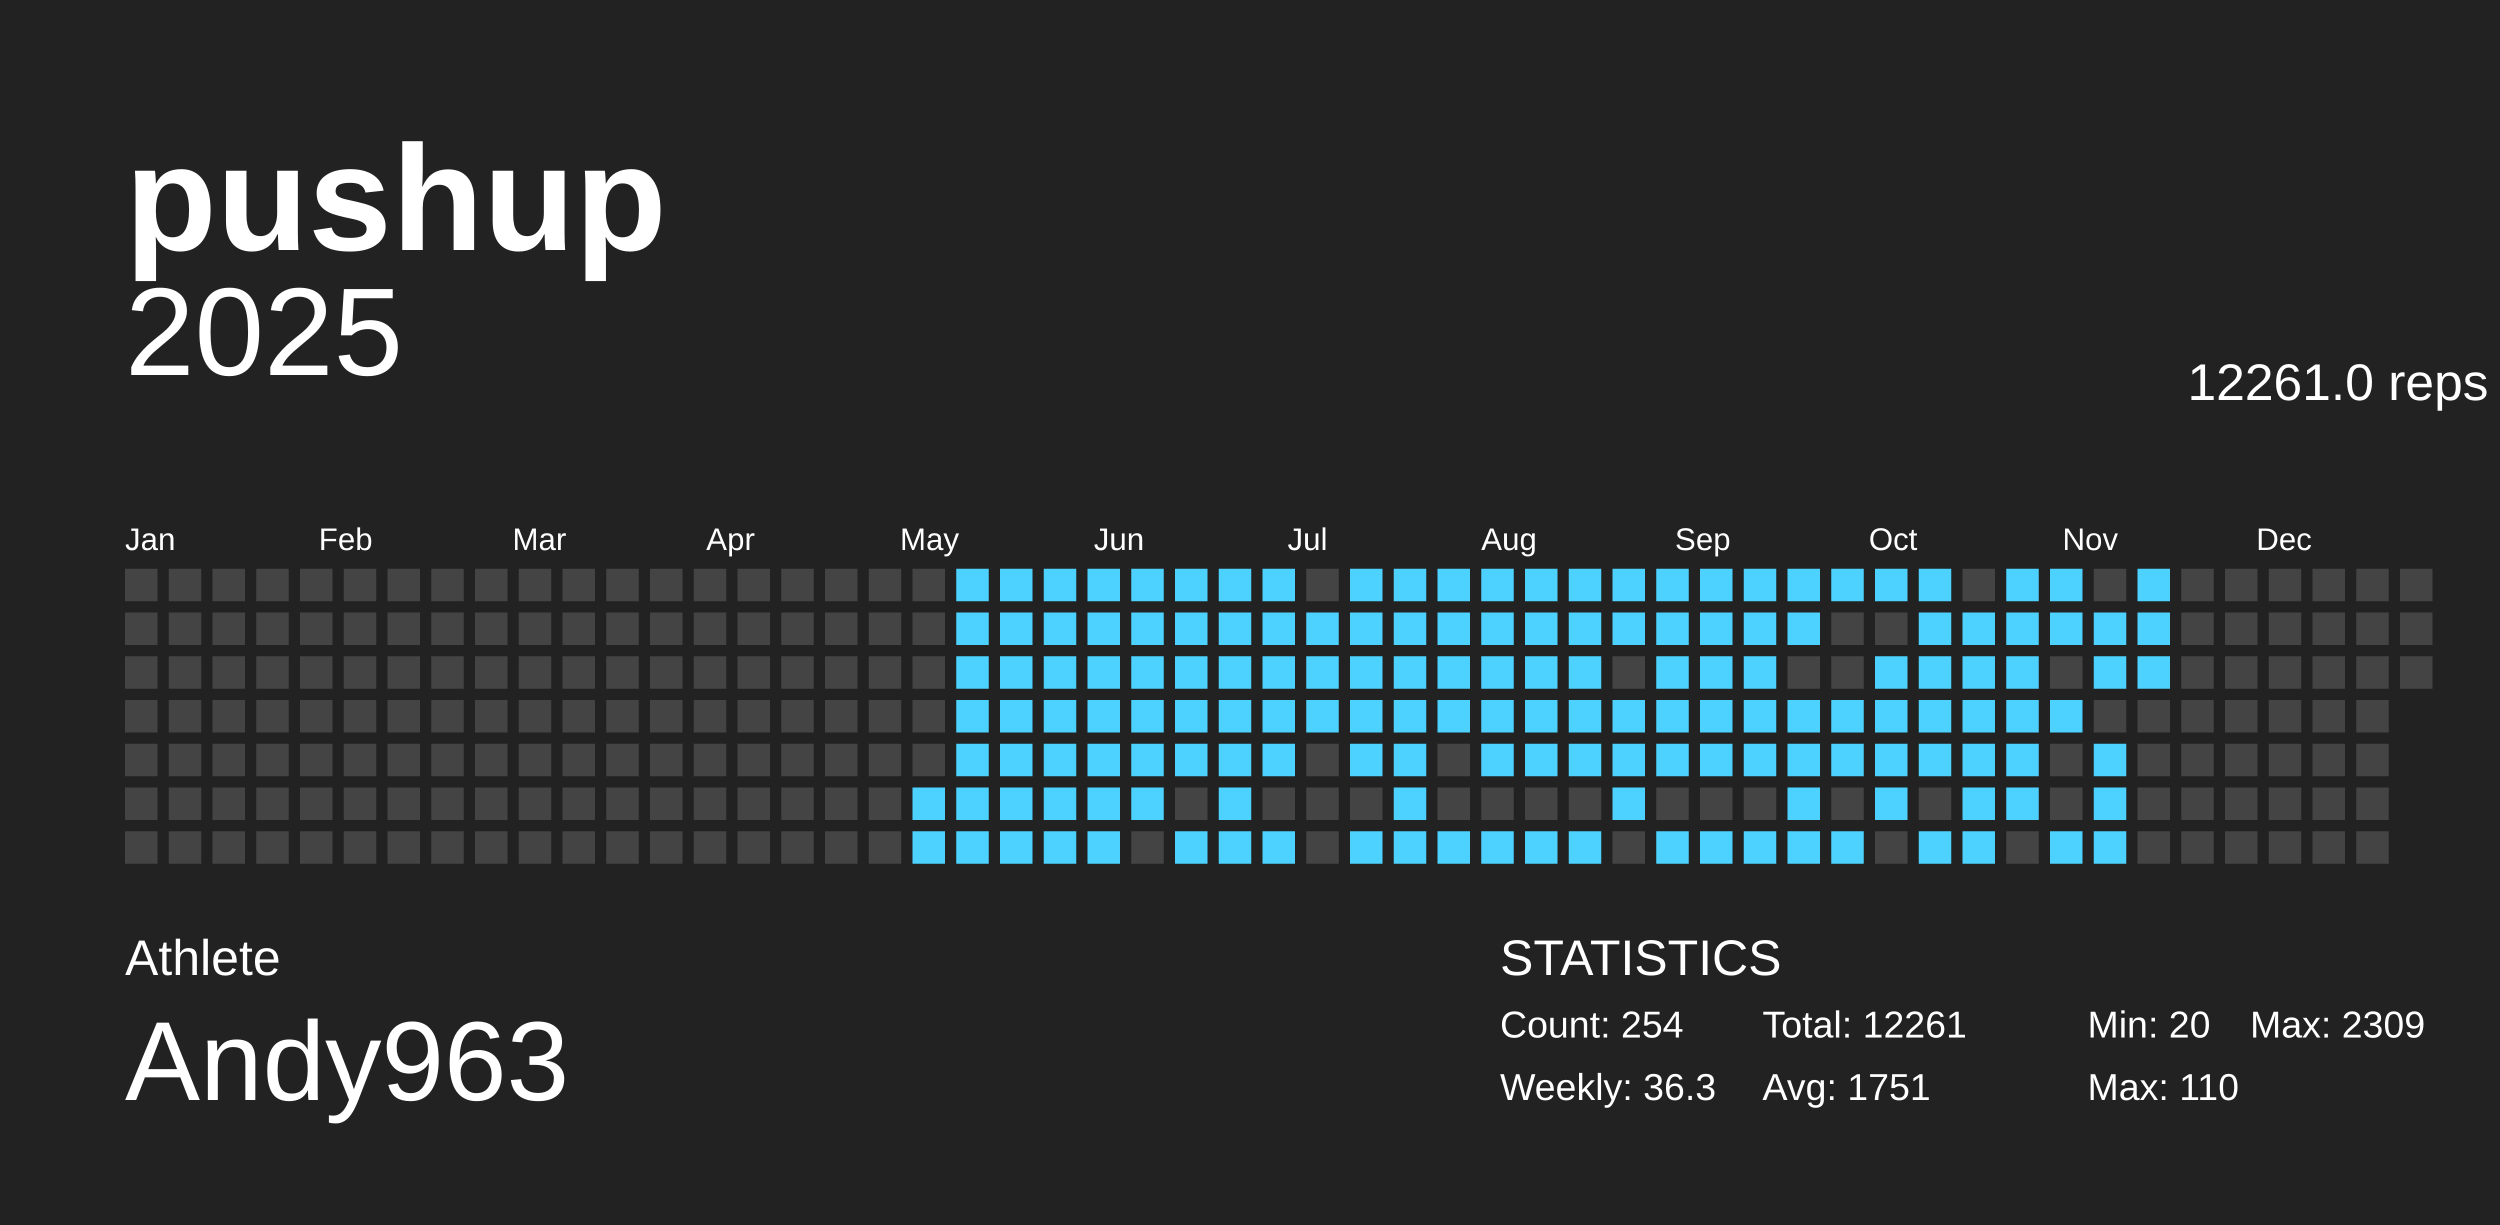
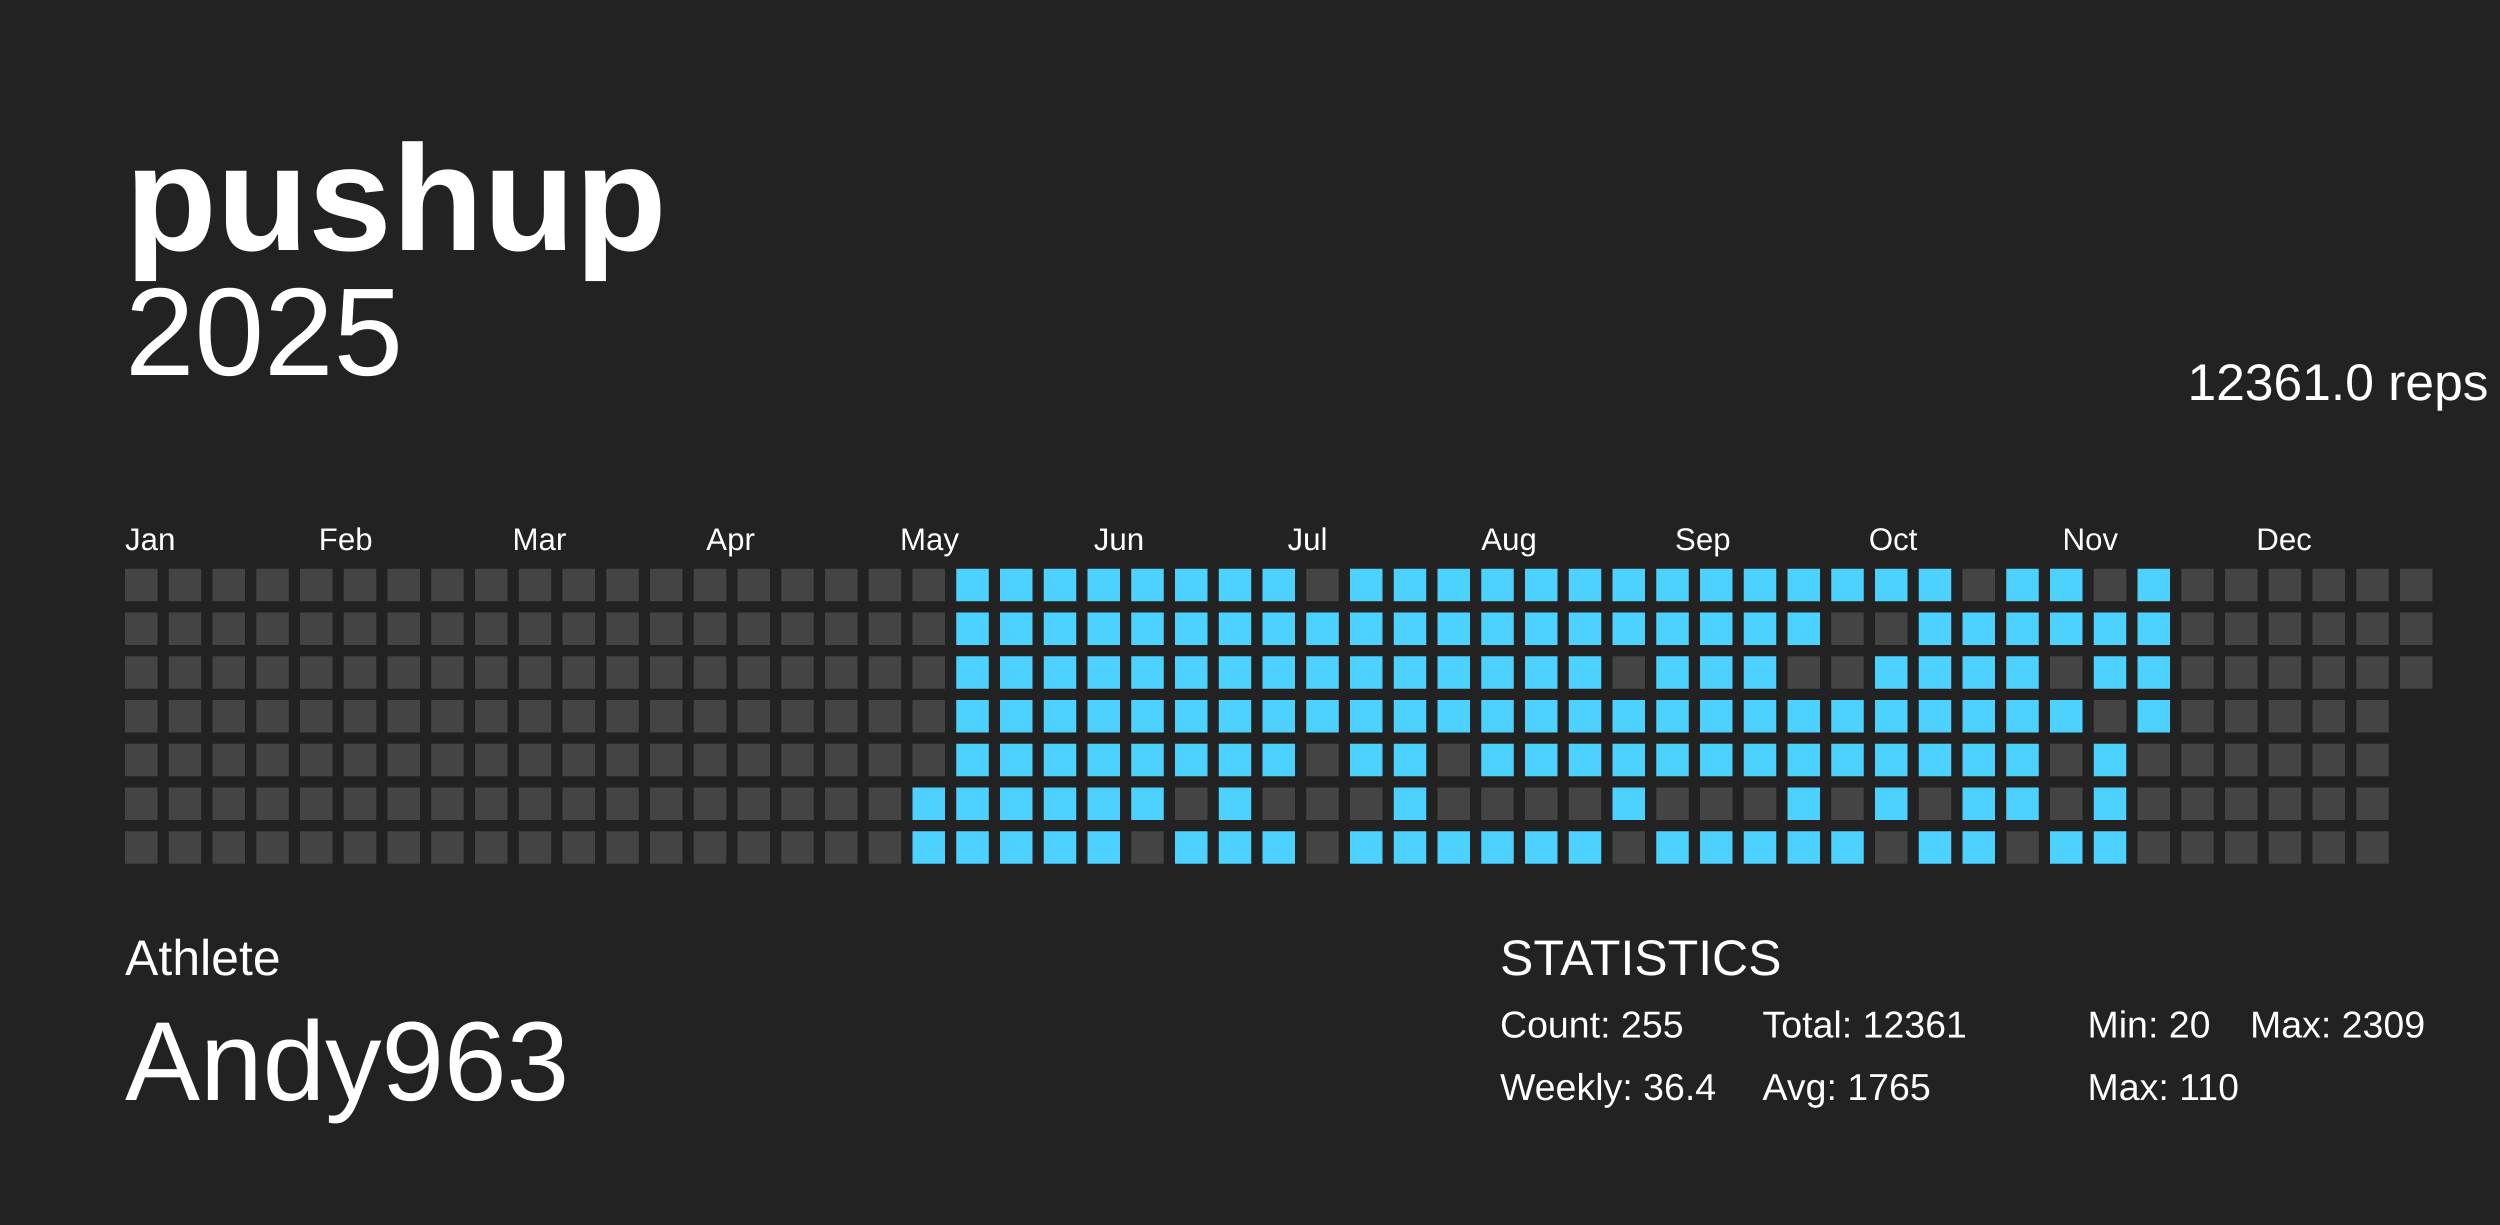
<svg xmlns="http://www.w3.org/2000/svg" baseProfile="full" height="98mm" version="1.1" viewBox="0,0,200,98" width="200mm">
  <defs />
  <g>
    <rect fill="#222222" height="98" width="200" x="0" y="0" />
    <g id="year2025">
      <text alignment-baseline="hanging" fill="#FFFFFF" style="font-size:10.0px; font-family:Arial;" x="10" y="30">2025</text>
-       <text alignment-baseline="hanging" fill="#FFFFFF" style="font-size:4.125px; font-family:Arial;" x="175" y="32">12261.0 reps</text>
+       <text alignment-baseline="hanging" fill="#FFFFFF" style="font-size:4.125px; font-family:Arial;" x="175" y="32">12361.0 reps</text>
      <text fill="#FFFFFF" style="font-size:2.5px; font-family:Arial" x="10.0" y="44">Jan</text>
      <text fill="#FFFFFF" style="font-size:2.5px; font-family:Arial" x="25.5" y="44">Feb</text>
      <text fill="#FFFFFF" style="font-size:2.5px; font-family:Arial" x="41.0" y="44">Mar</text>
      <text fill="#FFFFFF" style="font-size:2.5px; font-family:Arial" x="56.5" y="44">Apr</text>
      <text fill="#FFFFFF" style="font-size:2.5px; font-family:Arial" x="72.0" y="44">May</text>
      <text fill="#FFFFFF" style="font-size:2.5px; font-family:Arial" x="87.5" y="44">Jun</text>
      <text fill="#FFFFFF" style="font-size:2.5px; font-family:Arial" x="103.0" y="44">Jul</text>
      <text fill="#FFFFFF" style="font-size:2.5px; font-family:Arial" x="118.5" y="44">Aug</text>
      <text fill="#FFFFFF" style="font-size:2.5px; font-family:Arial" x="134.0" y="44">Sep</text>
      <text fill="#FFFFFF" style="font-size:2.5px; font-family:Arial" x="149.5" y="44">Oct</text>
      <text fill="#FFFFFF" style="font-size:2.5px; font-family:Arial" x="165.0" y="44">Nov</text>
      <text fill="#FFFFFF" style="font-size:2.5px; font-family:Arial" x="180.5" y="44">Dec</text>
      <rect fill="#444444" height="2.6" width="2.6" x="10.0" y="45.5" />
      <rect fill="#444444" height="2.6" width="2.6" x="10.0" y="49.0" />
      <rect fill="#444444" height="2.6" width="2.6" x="10.0" y="52.5" />
      <rect fill="#444444" height="2.6" width="2.6" x="10.0" y="56.0" />
      <rect fill="#444444" height="2.6" width="2.6" x="10.0" y="59.5" />
      <rect fill="#444444" height="2.6" width="2.6" x="10.0" y="63.0" />
      <rect fill="#444444" height="2.6" width="2.6" x="10.0" y="66.5" />
      <rect fill="#444444" height="2.6" width="2.6" x="13.5" y="45.5" />
      <rect fill="#444444" height="2.6" width="2.6" x="13.5" y="49.0" />
      <rect fill="#444444" height="2.6" width="2.6" x="13.5" y="52.5" />
      <rect fill="#444444" height="2.6" width="2.6" x="13.5" y="56.0" />
      <rect fill="#444444" height="2.6" width="2.6" x="13.5" y="59.5" />
      <rect fill="#444444" height="2.6" width="2.6" x="13.5" y="63.0" />
      <rect fill="#444444" height="2.6" width="2.6" x="13.5" y="66.5" />
      <rect fill="#444444" height="2.6" width="2.6" x="17.0" y="45.5" />
      <rect fill="#444444" height="2.6" width="2.6" x="17.0" y="49.0" />
      <rect fill="#444444" height="2.6" width="2.6" x="17.0" y="52.5" />
      <rect fill="#444444" height="2.6" width="2.6" x="17.0" y="56.0" />
      <rect fill="#444444" height="2.6" width="2.6" x="17.0" y="59.5" />
      <rect fill="#444444" height="2.6" width="2.6" x="17.0" y="63.0" />
      <rect fill="#444444" height="2.6" width="2.6" x="17.0" y="66.5" />
      <rect fill="#444444" height="2.6" width="2.6" x="20.5" y="45.5" />
      <rect fill="#444444" height="2.6" width="2.6" x="20.5" y="49.0" />
      <rect fill="#444444" height="2.6" width="2.6" x="20.5" y="52.5" />
      <rect fill="#444444" height="2.6" width="2.6" x="20.5" y="56.0" />
      <rect fill="#444444" height="2.6" width="2.6" x="20.5" y="59.5" />
      <rect fill="#444444" height="2.6" width="2.6" x="20.5" y="63.0" />
      <rect fill="#444444" height="2.6" width="2.6" x="20.5" y="66.5" />
      <rect fill="#444444" height="2.6" width="2.6" x="24.0" y="45.5" />
      <rect fill="#444444" height="2.6" width="2.6" x="24.0" y="49.0" />
      <rect fill="#444444" height="2.6" width="2.6" x="24.0" y="52.5" />
      <rect fill="#444444" height="2.6" width="2.6" x="24.0" y="56.0" />
      <rect fill="#444444" height="2.6" width="2.6" x="24.0" y="59.5" />
      <rect fill="#444444" height="2.6" width="2.6" x="24.0" y="63.0" />
      <rect fill="#444444" height="2.6" width="2.6" x="24.0" y="66.5" />
      <rect fill="#444444" height="2.6" width="2.6" x="27.5" y="45.5" />
      <rect fill="#444444" height="2.6" width="2.6" x="27.5" y="49.0" />
      <rect fill="#444444" height="2.6" width="2.6" x="27.5" y="52.5" />
      <rect fill="#444444" height="2.6" width="2.6" x="27.5" y="56.0" />
      <rect fill="#444444" height="2.6" width="2.6" x="27.5" y="59.5" />
      <rect fill="#444444" height="2.6" width="2.6" x="27.5" y="63.0" />
      <rect fill="#444444" height="2.6" width="2.6" x="27.5" y="66.5" />
      <rect fill="#444444" height="2.6" width="2.6" x="31.0" y="45.5" />
      <rect fill="#444444" height="2.6" width="2.6" x="31.0" y="49.0" />
      <rect fill="#444444" height="2.6" width="2.6" x="31.0" y="52.5" />
      <rect fill="#444444" height="2.6" width="2.6" x="31.0" y="56.0" />
      <rect fill="#444444" height="2.6" width="2.6" x="31.0" y="59.5" />
      <rect fill="#444444" height="2.6" width="2.6" x="31.0" y="63.0" />
      <rect fill="#444444" height="2.6" width="2.6" x="31.0" y="66.5" />
      <rect fill="#444444" height="2.6" width="2.6" x="34.5" y="45.5" />
      <rect fill="#444444" height="2.6" width="2.6" x="34.5" y="49.0" />
      <rect fill="#444444" height="2.6" width="2.6" x="34.5" y="52.5" />
      <rect fill="#444444" height="2.6" width="2.6" x="34.5" y="56.0" />
      <rect fill="#444444" height="2.6" width="2.6" x="34.5" y="59.5" />
      <rect fill="#444444" height="2.6" width="2.6" x="34.5" y="63.0" />
      <rect fill="#444444" height="2.6" width="2.6" x="34.5" y="66.5" />
      <rect fill="#444444" height="2.6" width="2.6" x="38.0" y="45.5" />
      <rect fill="#444444" height="2.6" width="2.6" x="38.0" y="49.0" />
      <rect fill="#444444" height="2.6" width="2.6" x="38.0" y="52.5" />
      <rect fill="#444444" height="2.6" width="2.6" x="38.0" y="56.0" />
      <rect fill="#444444" height="2.6" width="2.6" x="38.0" y="59.5" />
      <rect fill="#444444" height="2.6" width="2.6" x="38.0" y="63.0" />
      <rect fill="#444444" height="2.6" width="2.6" x="38.0" y="66.5" />
      <rect fill="#444444" height="2.6" width="2.6" x="41.5" y="45.5" />
      <rect fill="#444444" height="2.6" width="2.6" x="41.5" y="49.0" />
      <rect fill="#444444" height="2.6" width="2.6" x="41.5" y="52.5" />
      <rect fill="#444444" height="2.6" width="2.6" x="41.5" y="56.0" />
      <rect fill="#444444" height="2.6" width="2.6" x="41.5" y="59.5" />
      <rect fill="#444444" height="2.6" width="2.6" x="41.5" y="63.0" />
      <rect fill="#444444" height="2.6" width="2.6" x="41.5" y="66.5" />
      <rect fill="#444444" height="2.6" width="2.6" x="45.0" y="45.5" />
      <rect fill="#444444" height="2.6" width="2.6" x="45.0" y="49.0" />
      <rect fill="#444444" height="2.6" width="2.6" x="45.0" y="52.5" />
      <rect fill="#444444" height="2.6" width="2.6" x="45.0" y="56.0" />
      <rect fill="#444444" height="2.6" width="2.6" x="45.0" y="59.5" />
      <rect fill="#444444" height="2.6" width="2.6" x="45.0" y="63.0" />
      <rect fill="#444444" height="2.6" width="2.6" x="45.0" y="66.5" />
      <rect fill="#444444" height="2.6" width="2.6" x="48.5" y="45.5" />
      <rect fill="#444444" height="2.6" width="2.6" x="48.5" y="49.0" />
      <rect fill="#444444" height="2.6" width="2.6" x="48.5" y="52.5" />
      <rect fill="#444444" height="2.6" width="2.6" x="48.5" y="56.0" />
      <rect fill="#444444" height="2.6" width="2.6" x="48.5" y="59.5" />
      <rect fill="#444444" height="2.6" width="2.6" x="48.5" y="63.0" />
      <rect fill="#444444" height="2.6" width="2.6" x="48.5" y="66.5" />
      <rect fill="#444444" height="2.6" width="2.6" x="52.0" y="45.5" />
      <rect fill="#444444" height="2.6" width="2.6" x="52.0" y="49.0" />
      <rect fill="#444444" height="2.6" width="2.6" x="52.0" y="52.5" />
      <rect fill="#444444" height="2.6" width="2.6" x="52.0" y="56.0" />
      <rect fill="#444444" height="2.6" width="2.6" x="52.0" y="59.5" />
      <rect fill="#444444" height="2.6" width="2.6" x="52.0" y="63.0" />
      <rect fill="#444444" height="2.6" width="2.6" x="52.0" y="66.5" />
      <rect fill="#444444" height="2.6" width="2.6" x="55.5" y="45.5" />
      <rect fill="#444444" height="2.6" width="2.6" x="55.5" y="49.0" />
      <rect fill="#444444" height="2.6" width="2.6" x="55.5" y="52.5" />
      <rect fill="#444444" height="2.6" width="2.6" x="55.5" y="56.0" />
      <rect fill="#444444" height="2.6" width="2.6" x="55.5" y="59.5" />
      <rect fill="#444444" height="2.6" width="2.6" x="55.5" y="63.0" />
      <rect fill="#444444" height="2.6" width="2.6" x="55.5" y="66.5" />
      <rect fill="#444444" height="2.6" width="2.6" x="59.0" y="45.5" />
      <rect fill="#444444" height="2.6" width="2.6" x="59.0" y="49.0" />
      <rect fill="#444444" height="2.6" width="2.6" x="59.0" y="52.5" />
      <rect fill="#444444" height="2.6" width="2.6" x="59.0" y="56.0" />
      <rect fill="#444444" height="2.6" width="2.6" x="59.0" y="59.5" />
      <rect fill="#444444" height="2.6" width="2.6" x="59.0" y="63.0" />
      <rect fill="#444444" height="2.6" width="2.6" x="59.0" y="66.5" />
      <rect fill="#444444" height="2.6" width="2.6" x="62.5" y="45.5" />
      <rect fill="#444444" height="2.6" width="2.6" x="62.5" y="49.0" />
      <rect fill="#444444" height="2.6" width="2.6" x="62.5" y="52.5" />
      <rect fill="#444444" height="2.6" width="2.6" x="62.5" y="56.0" />
      <rect fill="#444444" height="2.6" width="2.6" x="62.5" y="59.5" />
      <rect fill="#444444" height="2.6" width="2.6" x="62.5" y="63.0" />
      <rect fill="#444444" height="2.6" width="2.6" x="62.5" y="66.5" />
      <rect fill="#444444" height="2.6" width="2.6" x="66.0" y="45.5" />
      <rect fill="#444444" height="2.6" width="2.6" x="66.0" y="49.0" />
      <rect fill="#444444" height="2.6" width="2.6" x="66.0" y="52.5" />
      <rect fill="#444444" height="2.6" width="2.6" x="66.0" y="56.0" />
      <rect fill="#444444" height="2.6" width="2.6" x="66.0" y="59.5" />
      <rect fill="#444444" height="2.6" width="2.6" x="66.0" y="63.0" />
      <rect fill="#444444" height="2.6" width="2.6" x="66.0" y="66.5" />
      <rect fill="#444444" height="2.6" width="2.6" x="69.5" y="45.5" />
      <rect fill="#444444" height="2.6" width="2.6" x="69.5" y="49.0" />
      <rect fill="#444444" height="2.6" width="2.6" x="69.5" y="52.5" />
      <rect fill="#444444" height="2.6" width="2.6" x="69.5" y="56.0" />
      <rect fill="#444444" height="2.6" width="2.6" x="69.5" y="59.5" />
      <rect fill="#444444" height="2.6" width="2.6" x="69.5" y="63.0" />
      <rect fill="#444444" height="2.6" width="2.6" x="69.5" y="66.5" />
      <rect fill="#444444" height="2.6" width="2.6" x="73.0" y="45.5" />
      <rect fill="#444444" height="2.6" width="2.6" x="73.0" y="49.0" />
      <rect fill="#444444" height="2.6" width="2.6" x="73.0" y="52.5" />
      <rect fill="#444444" height="2.6" width="2.6" x="73.0" y="56.0" />
      <rect fill="#444444" height="2.6" width="2.6" x="73.0" y="59.5" />
      <rect fill="#4dd2ff" height="2.6" width="2.6" x="73.0" y="63.0" />
      <rect fill="#4dd2ff" height="2.6" width="2.6" x="73.0" y="66.5" />
      <rect fill="#4dd2ff" height="2.6" width="2.6" x="76.5" y="45.5" />
      <rect fill="#4dd2ff" height="2.6" width="2.6" x="76.5" y="49.0" />
      <rect fill="#4dd2ff" height="2.6" width="2.6" x="76.5" y="52.5" />
      <rect fill="#4dd2ff" height="2.6" width="2.6" x="76.5" y="56.0" />
      <rect fill="#4dd2ff" height="2.6" width="2.6" x="76.5" y="59.5" />
      <rect fill="#4dd2ff" height="2.6" width="2.6" x="76.5" y="63.0" />
      <rect fill="#4dd2ff" height="2.6" width="2.6" x="76.5" y="66.5" />
      <rect fill="#4dd2ff" height="2.6" width="2.6" x="80.0" y="45.5" />
      <rect fill="#4dd2ff" height="2.6" width="2.6" x="80.0" y="49.0" />
      <rect fill="#4dd2ff" height="2.6" width="2.6" x="80.0" y="52.5" />
      <rect fill="#4dd2ff" height="2.6" width="2.6" x="80.0" y="56.0" />
      <rect fill="#4dd2ff" height="2.6" width="2.6" x="80.0" y="59.5" />
      <rect fill="#4dd2ff" height="2.6" width="2.6" x="80.0" y="63.0" />
      <rect fill="#4dd2ff" height="2.6" width="2.6" x="80.0" y="66.5" />
      <rect fill="#4dd2ff" height="2.6" width="2.6" x="83.5" y="45.5" />
      <rect fill="#4dd2ff" height="2.6" width="2.6" x="83.5" y="49.0" />
      <rect fill="#4dd2ff" height="2.6" width="2.6" x="83.5" y="52.5" />
      <rect fill="#4dd2ff" height="2.6" width="2.6" x="83.5" y="56.0" />
      <rect fill="#4dd2ff" height="2.6" width="2.6" x="83.5" y="59.5" />
      <rect fill="#4dd2ff" height="2.6" width="2.6" x="83.5" y="63.0" />
      <rect fill="#4dd2ff" height="2.6" width="2.6" x="83.5" y="66.5" />
      <rect fill="#4dd2ff" height="2.6" width="2.6" x="87.0" y="45.5" />
      <rect fill="#4dd2ff" height="2.6" width="2.6" x="87.0" y="49.0" />
      <rect fill="#4dd2ff" height="2.6" width="2.6" x="87.0" y="52.5" />
      <rect fill="#4dd2ff" height="2.6" width="2.6" x="87.0" y="56.0" />
      <rect fill="#4dd2ff" height="2.6" width="2.6" x="87.0" y="59.5" />
      <rect fill="#4dd2ff" height="2.6" width="2.6" x="87.0" y="63.0" />
      <rect fill="#4dd2ff" height="2.6" width="2.6" x="87.0" y="66.5" />
      <rect fill="#4dd2ff" height="2.6" width="2.6" x="90.5" y="45.5" />
      <rect fill="#4dd2ff" height="2.6" width="2.6" x="90.5" y="49.0" />
      <rect fill="#4dd2ff" height="2.6" width="2.6" x="90.5" y="52.5" />
      <rect fill="#4dd2ff" height="2.6" width="2.6" x="90.5" y="56.0" />
      <rect fill="#4dd2ff" height="2.6" width="2.6" x="90.5" y="59.5" />
      <rect fill="#4dd2ff" height="2.6" width="2.6" x="90.5" y="63.0" />
      <rect fill="#444444" height="2.6" width="2.6" x="90.5" y="66.5" />
      <rect fill="#4dd2ff" height="2.6" width="2.6" x="94.0" y="45.5" />
      <rect fill="#4dd2ff" height="2.6" width="2.6" x="94.0" y="49.0" />
      <rect fill="#4dd2ff" height="2.6" width="2.6" x="94.0" y="52.5" />
      <rect fill="#4dd2ff" height="2.6" width="2.6" x="94.0" y="56.0" />
      <rect fill="#4dd2ff" height="2.6" width="2.6" x="94.0" y="59.5" />
      <rect fill="#444444" height="2.6" width="2.6" x="94.0" y="63.0" />
      <rect fill="#4dd2ff" height="2.6" width="2.6" x="94.0" y="66.5" />
      <rect fill="#4dd2ff" height="2.6" width="2.6" x="97.5" y="45.5" />
      <rect fill="#4dd2ff" height="2.6" width="2.6" x="97.5" y="49.0" />
      <rect fill="#4dd2ff" height="2.6" width="2.6" x="97.5" y="52.5" />
      <rect fill="#4dd2ff" height="2.6" width="2.6" x="97.5" y="56.0" />
      <rect fill="#4dd2ff" height="2.6" width="2.6" x="97.5" y="59.5" />
      <rect fill="#4dd2ff" height="2.6" width="2.6" x="97.5" y="63.0" />
      <rect fill="#4dd2ff" height="2.6" width="2.6" x="97.5" y="66.5" />
      <rect fill="#4dd2ff" height="2.6" width="2.6" x="101.0" y="45.5" />
      <rect fill="#4dd2ff" height="2.6" width="2.6" x="101.0" y="49.0" />
      <rect fill="#4dd2ff" height="2.6" width="2.6" x="101.0" y="52.5" />
      <rect fill="#4dd2ff" height="2.6" width="2.6" x="101.0" y="56.0" />
      <rect fill="#4dd2ff" height="2.6" width="2.6" x="101.0" y="59.5" />
      <rect fill="#444444" height="2.6" width="2.6" x="101.0" y="63.0" />
      <rect fill="#4dd2ff" height="2.6" width="2.6" x="101.0" y="66.5" />
      <rect fill="#444444" height="2.6" width="2.6" x="104.5" y="45.5" />
      <rect fill="#4dd2ff" height="2.6" width="2.6" x="104.5" y="49.0" />
      <rect fill="#4dd2ff" height="2.6" width="2.6" x="104.5" y="52.5" />
      <rect fill="#4dd2ff" height="2.6" width="2.6" x="104.5" y="56.0" />
      <rect fill="#444444" height="2.6" width="2.6" x="104.5" y="59.5" />
      <rect fill="#444444" height="2.6" width="2.6" x="104.5" y="63.0" />
      <rect fill="#444444" height="2.6" width="2.6" x="104.5" y="66.5" />
      <rect fill="#4dd2ff" height="2.6" width="2.6" x="108.0" y="45.5" />
      <rect fill="#4dd2ff" height="2.6" width="2.6" x="108.0" y="49.0" />
      <rect fill="#4dd2ff" height="2.6" width="2.6" x="108.0" y="52.5" />
      <rect fill="#4dd2ff" height="2.6" width="2.6" x="108.0" y="56.0" />
      <rect fill="#4dd2ff" height="2.6" width="2.6" x="108.0" y="59.5" />
      <rect fill="#444444" height="2.6" width="2.6" x="108.0" y="63.0" />
      <rect fill="#4dd2ff" height="2.6" width="2.6" x="108.0" y="66.5" />
      <rect fill="#4dd2ff" height="2.6" width="2.6" x="111.5" y="45.5" />
      <rect fill="#4dd2ff" height="2.6" width="2.6" x="111.5" y="49.0" />
      <rect fill="#4dd2ff" height="2.6" width="2.6" x="111.5" y="52.5" />
      <rect fill="#4dd2ff" height="2.6" width="2.6" x="111.5" y="56.0" />
      <rect fill="#4dd2ff" height="2.6" width="2.6" x="111.5" y="59.5" />
      <rect fill="#4dd2ff" height="2.6" width="2.6" x="111.5" y="63.0" />
      <rect fill="#4dd2ff" height="2.6" width="2.6" x="111.5" y="66.5" />
      <rect fill="#4dd2ff" height="2.6" width="2.6" x="115.0" y="45.5" />
      <rect fill="#4dd2ff" height="2.6" width="2.6" x="115.0" y="49.0" />
      <rect fill="#4dd2ff" height="2.6" width="2.6" x="115.0" y="52.5" />
      <rect fill="#4dd2ff" height="2.6" width="2.6" x="115.0" y="56.0" />
      <rect fill="#444444" height="2.6" width="2.6" x="115.0" y="59.5" />
      <rect fill="#444444" height="2.6" width="2.6" x="115.0" y="63.0" />
      <rect fill="#4dd2ff" height="2.6" width="2.6" x="115.0" y="66.5" />
      <rect fill="#4dd2ff" height="2.6" width="2.6" x="118.5" y="45.5" />
      <rect fill="#4dd2ff" height="2.6" width="2.6" x="118.5" y="49.0" />
      <rect fill="#4dd2ff" height="2.6" width="2.6" x="118.5" y="52.5" />
      <rect fill="#4dd2ff" height="2.6" width="2.6" x="118.5" y="56.0" />
      <rect fill="#4dd2ff" height="2.6" width="2.6" x="118.5" y="59.5" />
      <rect fill="#444444" height="2.6" width="2.6" x="118.5" y="63.0" />
      <rect fill="#4dd2ff" height="2.6" width="2.6" x="118.5" y="66.5" />
      <rect fill="#4dd2ff" height="2.6" width="2.6" x="122.0" y="45.5" />
      <rect fill="#4dd2ff" height="2.6" width="2.6" x="122.0" y="49.0" />
      <rect fill="#4dd2ff" height="2.6" width="2.6" x="122.0" y="52.5" />
      <rect fill="#4dd2ff" height="2.6" width="2.6" x="122.0" y="56.0" />
      <rect fill="#4dd2ff" height="2.6" width="2.6" x="122.0" y="59.5" />
      <rect fill="#444444" height="2.6" width="2.6" x="122.0" y="63.0" />
      <rect fill="#4dd2ff" height="2.6" width="2.6" x="122.0" y="66.5" />
      <rect fill="#4dd2ff" height="2.6" width="2.6" x="125.5" y="45.5" />
      <rect fill="#4dd2ff" height="2.6" width="2.6" x="125.5" y="49.0" />
      <rect fill="#4dd2ff" height="2.6" width="2.6" x="125.5" y="52.5" />
      <rect fill="#4dd2ff" height="2.6" width="2.6" x="125.5" y="56.0" />
      <rect fill="#4dd2ff" height="2.6" width="2.6" x="125.5" y="59.5" />
      <rect fill="#444444" height="2.6" width="2.6" x="125.5" y="63.0" />
      <rect fill="#4dd2ff" height="2.6" width="2.6" x="125.5" y="66.5" />
      <rect fill="#4dd2ff" height="2.6" width="2.6" x="129.0" y="45.5" />
      <rect fill="#4dd2ff" height="2.6" width="2.6" x="129.0" y="49.0" />
      <rect fill="#444444" height="2.6" width="2.6" x="129.0" y="52.5" />
      <rect fill="#4dd2ff" height="2.6" width="2.6" x="129.0" y="56.0" />
      <rect fill="#4dd2ff" height="2.6" width="2.6" x="129.0" y="59.5" />
      <rect fill="#4dd2ff" height="2.6" width="2.6" x="129.0" y="63.0" />
      <rect fill="#444444" height="2.6" width="2.6" x="129.0" y="66.5" />
      <rect fill="#4dd2ff" height="2.6" width="2.6" x="132.5" y="45.5" />
      <rect fill="#4dd2ff" height="2.6" width="2.6" x="132.5" y="49.0" />
      <rect fill="#4dd2ff" height="2.6" width="2.6" x="132.5" y="52.5" />
      <rect fill="#4dd2ff" height="2.6" width="2.6" x="132.5" y="56.0" />
      <rect fill="#4dd2ff" height="2.6" width="2.6" x="132.5" y="59.5" />
      <rect fill="#444444" height="2.6" width="2.6" x="132.5" y="63.0" />
      <rect fill="#4dd2ff" height="2.6" width="2.6" x="132.5" y="66.5" />
      <rect fill="#4dd2ff" height="2.6" width="2.6" x="136.0" y="45.5" />
      <rect fill="#4dd2ff" height="2.6" width="2.6" x="136.0" y="49.0" />
      <rect fill="#4dd2ff" height="2.6" width="2.6" x="136.0" y="52.5" />
      <rect fill="#4dd2ff" height="2.6" width="2.6" x="136.0" y="56.0" />
      <rect fill="#4dd2ff" height="2.6" width="2.6" x="136.0" y="59.5" />
      <rect fill="#444444" height="2.6" width="2.6" x="136.0" y="63.0" />
      <rect fill="#4dd2ff" height="2.6" width="2.6" x="136.0" y="66.5" />
      <rect fill="#4dd2ff" height="2.6" width="2.6" x="139.5" y="45.5" />
      <rect fill="#4dd2ff" height="2.6" width="2.6" x="139.5" y="49.0" />
      <rect fill="#4dd2ff" height="2.6" width="2.6" x="139.5" y="52.5" />
      <rect fill="#4dd2ff" height="2.6" width="2.6" x="139.5" y="56.0" />
      <rect fill="#4dd2ff" height="2.6" width="2.6" x="139.5" y="59.5" />
      <rect fill="#444444" height="2.6" width="2.6" x="139.5" y="63.0" />
      <rect fill="#4dd2ff" height="2.6" width="2.6" x="139.5" y="66.5" />
      <rect fill="#4dd2ff" height="2.6" width="2.6" x="143.0" y="45.5" />
      <rect fill="#4dd2ff" height="2.6" width="2.6" x="143.0" y="49.0" />
      <rect fill="#444444" height="2.6" width="2.6" x="143.0" y="52.5" />
      <rect fill="#4dd2ff" height="2.6" width="2.6" x="143.0" y="56.0" />
      <rect fill="#4dd2ff" height="2.6" width="2.6" x="143.0" y="59.5" />
      <rect fill="#4dd2ff" height="2.6" width="2.6" x="143.0" y="63.0" />
      <rect fill="#4dd2ff" height="2.6" width="2.6" x="143.0" y="66.5" />
      <rect fill="#4dd2ff" height="2.6" width="2.6" x="146.5" y="45.5" />
      <rect fill="#444444" height="2.6" width="2.6" x="146.5" y="49.0" />
      <rect fill="#444444" height="2.6" width="2.6" x="146.5" y="52.5" />
      <rect fill="#4dd2ff" height="2.6" width="2.6" x="146.5" y="56.0" />
      <rect fill="#4dd2ff" height="2.6" width="2.6" x="146.5" y="59.5" />
      <rect fill="#444444" height="2.6" width="2.6" x="146.5" y="63.0" />
      <rect fill="#4dd2ff" height="2.6" width="2.6" x="146.5" y="66.5" />
      <rect fill="#4dd2ff" height="2.6" width="2.6" x="150.0" y="45.5" />
      <rect fill="#444444" height="2.6" width="2.6" x="150.0" y="49.0" />
      <rect fill="#4dd2ff" height="2.6" width="2.6" x="150.0" y="52.5" />
      <rect fill="#4dd2ff" height="2.6" width="2.6" x="150.0" y="56.0" />
      <rect fill="#4dd2ff" height="2.6" width="2.6" x="150.0" y="59.5" />
      <rect fill="#4dd2ff" height="2.6" width="2.6" x="150.0" y="63.0" />
      <rect fill="#444444" height="2.6" width="2.6" x="150.0" y="66.5" />
      <rect fill="#4dd2ff" height="2.6" width="2.6" x="153.5" y="45.5" />
      <rect fill="#4dd2ff" height="2.6" width="2.6" x="153.5" y="49.0" />
      <rect fill="#4dd2ff" height="2.6" width="2.6" x="153.5" y="52.5" />
      <rect fill="#4dd2ff" height="2.6" width="2.6" x="153.5" y="56.0" />
      <rect fill="#4dd2ff" height="2.6" width="2.6" x="153.5" y="59.5" />
      <rect fill="#444444" height="2.6" width="2.6" x="153.5" y="63.0" />
      <rect fill="#4dd2ff" height="2.6" width="2.6" x="153.5" y="66.5" />
      <rect fill="#444444" height="2.6" width="2.6" x="157.0" y="45.5" />
      <rect fill="#4dd2ff" height="2.6" width="2.6" x="157.0" y="49.0" />
      <rect fill="#4dd2ff" height="2.6" width="2.6" x="157.0" y="52.5" />
      <rect fill="#4dd2ff" height="2.6" width="2.6" x="157.0" y="56.0" />
      <rect fill="#4dd2ff" height="2.6" width="2.6" x="157.0" y="59.5" />
      <rect fill="#4dd2ff" height="2.6" width="2.6" x="157.0" y="63.0" />
      <rect fill="#4dd2ff" height="2.6" width="2.6" x="157.0" y="66.5" />
      <rect fill="#4dd2ff" height="2.6" width="2.6" x="160.5" y="45.5" />
      <rect fill="#4dd2ff" height="2.6" width="2.6" x="160.5" y="49.0" />
      <rect fill="#4dd2ff" height="2.6" width="2.6" x="160.5" y="52.5" />
      <rect fill="#4dd2ff" height="2.6" width="2.6" x="160.5" y="56.0" />
      <rect fill="#4dd2ff" height="2.6" width="2.6" x="160.5" y="59.5" />
      <rect fill="#4dd2ff" height="2.6" width="2.6" x="160.5" y="63.0" />
      <rect fill="#444444" height="2.6" width="2.6" x="160.5" y="66.5" />
      <rect fill="#4dd2ff" height="2.6" width="2.6" x="164.0" y="45.5" />
      <rect fill="#4dd2ff" height="2.6" width="2.6" x="164.0" y="49.0" />
      <rect fill="#444444" height="2.6" width="2.6" x="164.0" y="52.5" />
      <rect fill="#4dd2ff" height="2.6" width="2.6" x="164.0" y="56.0" />
      <rect fill="#444444" height="2.6" width="2.6" x="164.0" y="59.5" />
      <rect fill="#444444" height="2.6" width="2.6" x="164.0" y="63.0" />
      <rect fill="#4dd2ff" height="2.6" width="2.6" x="164.0" y="66.5" />
      <rect fill="#444444" height="2.6" width="2.6" x="167.5" y="45.5" />
      <rect fill="#4dd2ff" height="2.6" width="2.6" x="167.5" y="49.0" />
      <rect fill="#4dd2ff" height="2.6" width="2.6" x="167.5" y="52.5" />
      <rect fill="#444444" height="2.6" width="2.6" x="167.5" y="56.0" />
      <rect fill="#4dd2ff" height="2.6" width="2.6" x="167.5" y="59.5" />
      <rect fill="#4dd2ff" height="2.6" width="2.6" x="167.5" y="63.0" />
      <rect fill="#4dd2ff" height="2.6" width="2.6" x="167.5" y="66.5" />
      <rect fill="#4dd2ff" height="2.6" width="2.6" x="171.0" y="45.5" />
      <rect fill="#4dd2ff" height="2.6" width="2.6" x="171.0" y="49.0" />
      <rect fill="#4dd2ff" height="2.6" width="2.6" x="171.0" y="52.5" />
-       <rect fill="#444444" height="2.6" width="2.6" x="171.0" y="56.0" />
+       <rect fill="#4dd2ff" height="2.6" width="2.6" x="171.0" y="56.0" />
      <rect fill="#444444" height="2.6" width="2.6" x="171.0" y="59.5" />
      <rect fill="#444444" height="2.6" width="2.6" x="171.0" y="63.0" />
      <rect fill="#444444" height="2.6" width="2.6" x="171.0" y="66.5" />
      <rect fill="#444444" height="2.6" width="2.6" x="174.5" y="45.5" />
      <rect fill="#444444" height="2.6" width="2.6" x="174.5" y="49.0" />
      <rect fill="#444444" height="2.6" width="2.6" x="174.5" y="52.5" />
      <rect fill="#444444" height="2.6" width="2.6" x="174.5" y="56.0" />
      <rect fill="#444444" height="2.6" width="2.6" x="174.5" y="59.5" />
      <rect fill="#444444" height="2.6" width="2.6" x="174.5" y="63.0" />
      <rect fill="#444444" height="2.6" width="2.6" x="174.5" y="66.5" />
      <rect fill="#444444" height="2.6" width="2.6" x="178.0" y="45.5" />
      <rect fill="#444444" height="2.6" width="2.6" x="178.0" y="49.0" />
      <rect fill="#444444" height="2.6" width="2.6" x="178.0" y="52.5" />
      <rect fill="#444444" height="2.6" width="2.6" x="178.0" y="56.0" />
      <rect fill="#444444" height="2.6" width="2.6" x="178.0" y="59.5" />
      <rect fill="#444444" height="2.6" width="2.6" x="178.0" y="63.0" />
      <rect fill="#444444" height="2.6" width="2.6" x="178.0" y="66.5" />
      <rect fill="#444444" height="2.6" width="2.6" x="181.5" y="45.5" />
      <rect fill="#444444" height="2.6" width="2.6" x="181.5" y="49.0" />
      <rect fill="#444444" height="2.6" width="2.6" x="181.5" y="52.5" />
      <rect fill="#444444" height="2.6" width="2.6" x="181.5" y="56.0" />
      <rect fill="#444444" height="2.6" width="2.6" x="181.5" y="59.5" />
      <rect fill="#444444" height="2.6" width="2.6" x="181.5" y="63.0" />
      <rect fill="#444444" height="2.6" width="2.6" x="181.5" y="66.5" />
      <rect fill="#444444" height="2.6" width="2.6" x="185.0" y="45.5" />
      <rect fill="#444444" height="2.6" width="2.6" x="185.0" y="49.0" />
      <rect fill="#444444" height="2.6" width="2.6" x="185.0" y="52.5" />
      <rect fill="#444444" height="2.6" width="2.6" x="185.0" y="56.0" />
      <rect fill="#444444" height="2.6" width="2.6" x="185.0" y="59.5" />
      <rect fill="#444444" height="2.6" width="2.6" x="185.0" y="63.0" />
      <rect fill="#444444" height="2.6" width="2.6" x="185.0" y="66.5" />
      <rect fill="#444444" height="2.6" width="2.6" x="188.5" y="45.5" />
      <rect fill="#444444" height="2.6" width="2.6" x="188.5" y="49.0" />
      <rect fill="#444444" height="2.6" width="2.6" x="188.5" y="52.5" />
      <rect fill="#444444" height="2.6" width="2.6" x="188.5" y="56.0" />
      <rect fill="#444444" height="2.6" width="2.6" x="188.5" y="59.5" />
      <rect fill="#444444" height="2.6" width="2.6" x="188.5" y="63.0" />
      <rect fill="#444444" height="2.6" width="2.6" x="188.5" y="66.5" />
      <rect fill="#444444" height="2.6" width="2.6" x="192.0" y="45.5" />
      <rect fill="#444444" height="2.6" width="2.6" x="192.0" y="49.0" />
      <rect fill="#444444" height="2.6" width="2.6" x="192.0" y="52.5" />
    </g>
  </g>
  <text fill="#FFFFFF" style="font-size:12px; font-family:Arial; font-weight:bold;" x="10" y="20">pushup</text>
  <text fill="#FFFFFF" style="font-size:4px; font-family:Arial" x="10" y="78">Athlete</text>
  <text fill="#FFFFFF" style="font-size:9px; font-family:Arial" x="10" y="88">Andy963</text>
  <text fill="#FFFFFF" style="font-size:4px; font-family:Arial" x="120" y="78">STATISTICS</text>
-   <text fill="#FFFFFF" style="font-size:3px; font-family:Arial" x="120" y="83">Count: 254</text>
-   <text fill="#FFFFFF" style="font-size:3px; font-family:Arial" x="120" y="88">Weekly: 36.3</text>
-   <text fill="#FFFFFF" style="font-size:3px; font-family:Arial" x="141" y="83">Total: 12261</text>
-   <text fill="#FFFFFF" style="font-size:3px; font-family:Arial" x="141" y="88">Avg: 1751</text>
+   <text fill="#FFFFFF" style="font-size:3px; font-family:Arial" x="120" y="83">Count: 255</text>
+   <text fill="#FFFFFF" style="font-size:3px; font-family:Arial" x="120" y="88">Weekly: 36.4</text>
+   <text fill="#FFFFFF" style="font-size:3px; font-family:Arial" x="141" y="83">Total: 12361</text>
+   <text fill="#FFFFFF" style="font-size:3px; font-family:Arial" x="141" y="88">Avg: 1765</text>
  <text fill="#FFFFFF" style="font-size:3px; font-family:Arial" x="167" y="83">Min: 20</text>
  <text fill="#FFFFFF" style="font-size:3px; font-family:Arial" x="167" y="88">Max: 110</text>
  <text fill="#FFFFFF" style="font-size:3px; font-family:Arial" x="180" y="83">Max: 2309</text>
</svg>
